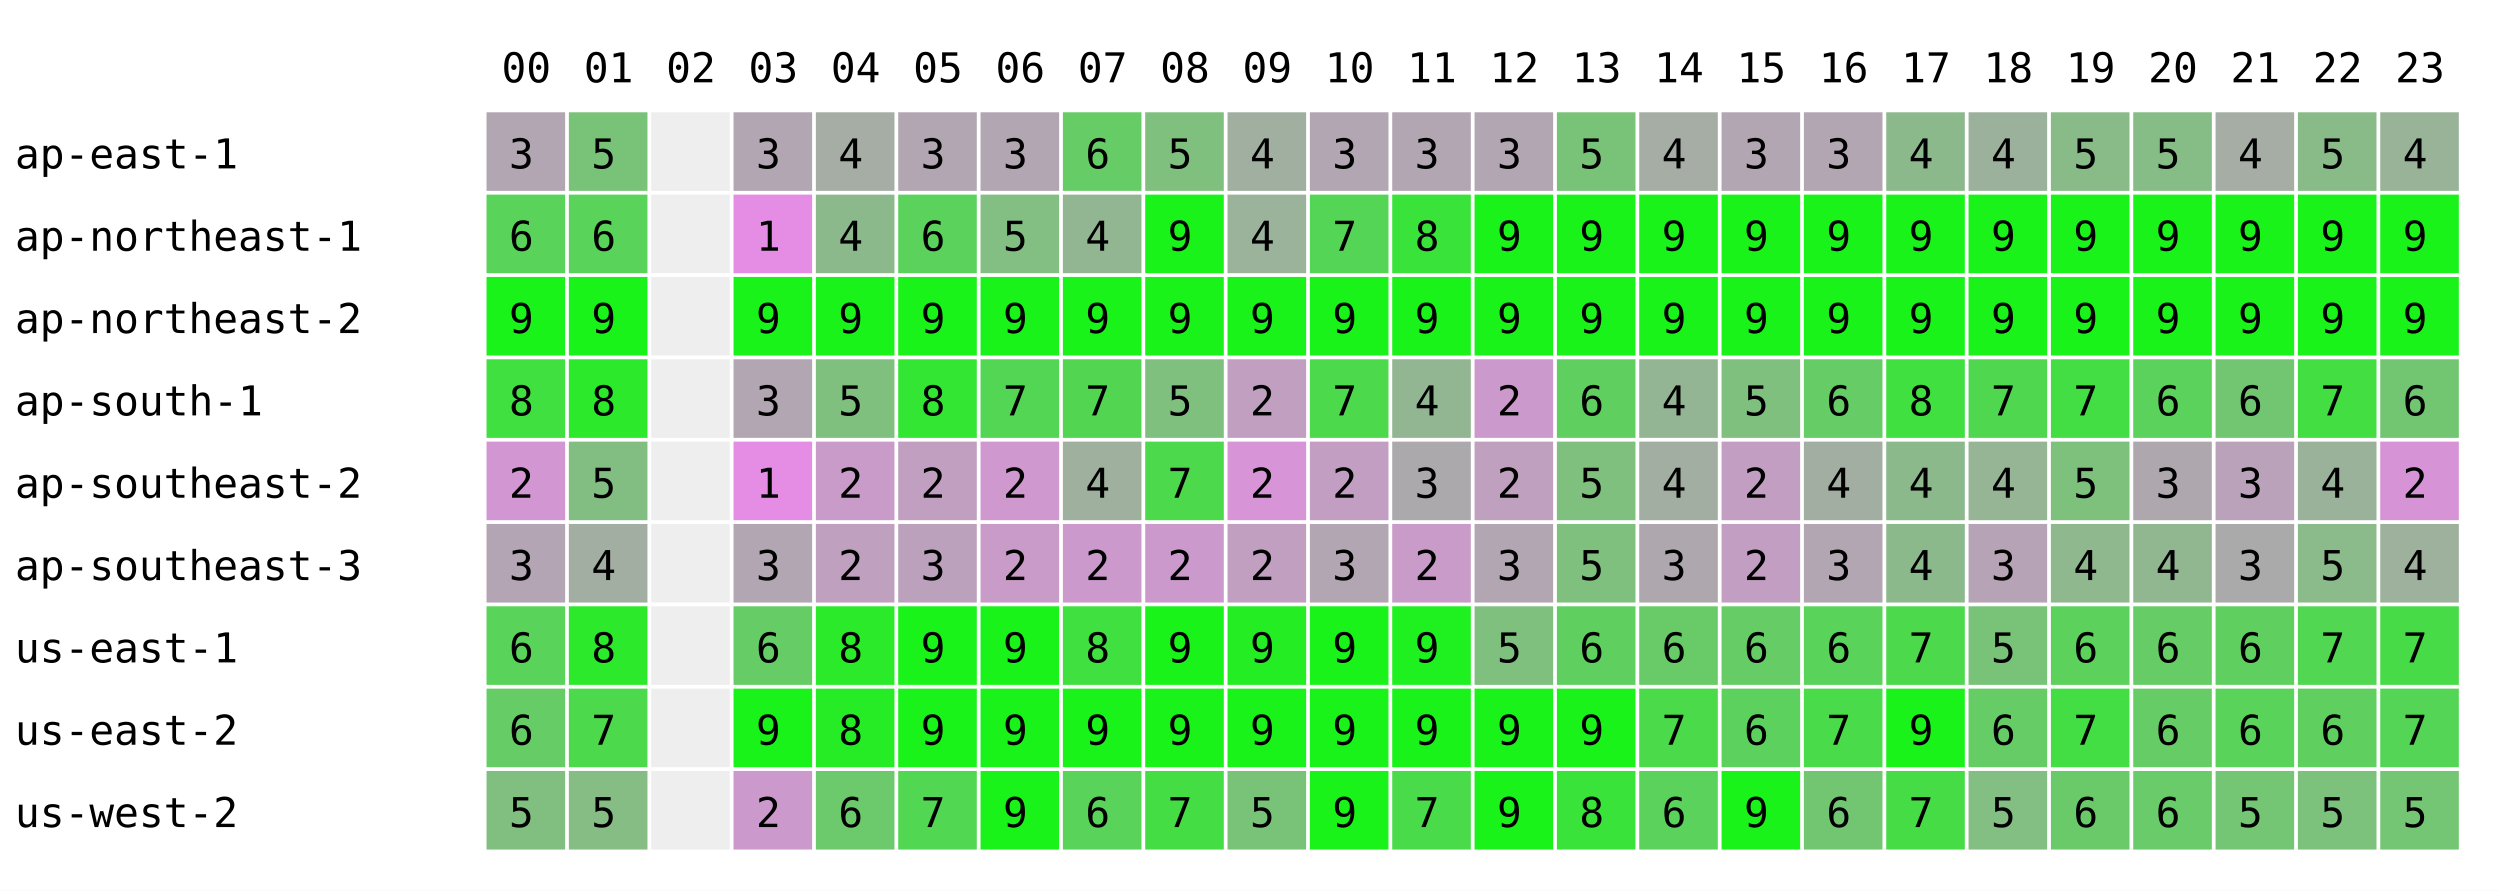
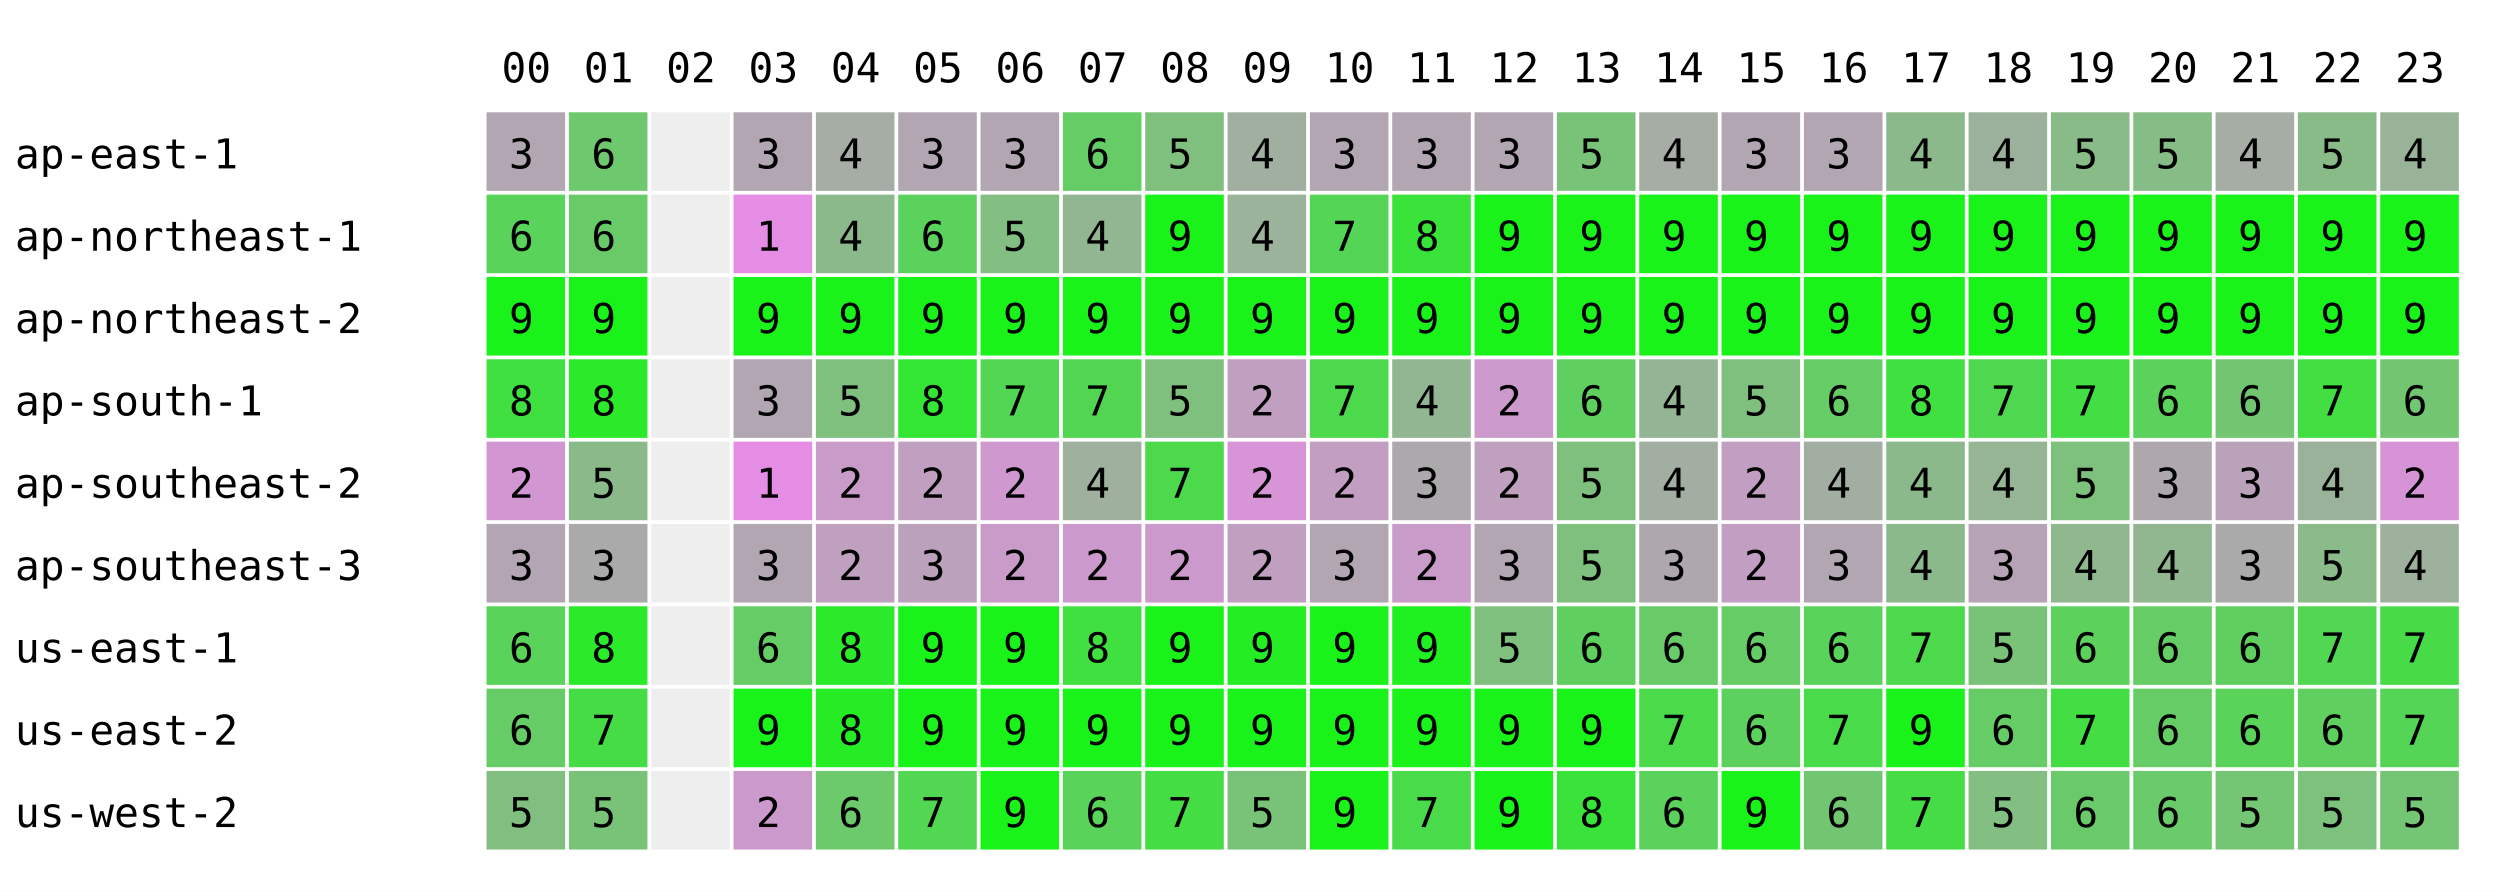
<svg xmlns="http://www.w3.org/2000/svg" width="668" height="238" font-family="monospace" font-size="11">
  <rect width="668" height="238" fill="white" />
  <text x="134" y="22">00</text>
  <text x="156" y="22">01</text>
  <text x="178" y="22">02</text>
  <text x="200" y="22">03</text>
  <text x="222" y="22">04</text>
  <text x="244" y="22">05</text>
  <text x="266" y="22">06</text>
  <text x="288" y="22">07</text>
  <text x="310" y="22">08</text>
  <text x="332" y="22">09</text>
  <text x="354" y="22">10</text>
  <text x="376" y="22">11</text>
  <text x="398" y="22">12</text>
  <text x="420" y="22">13</text>
  <text x="442" y="22">14</text>
  <text x="464" y="22">15</text>
  <text x="486" y="22">16</text>
  <text x="508" y="22">17</text>
  <text x="530" y="22">18</text>
  <text x="552" y="22">19</text>
  <text x="574" y="22">20</text>
  <text x="596" y="22">21</text>
  <text x="618" y="22">22</text>
  <text x="640" y="22">23</text>
  <text x="4" y="45">ap-east-1</text>
  <rect x="130" y="30" width="21" height="21" fill="rgb(178,166,178)" />
  <text x="136" y="45">3</text>
-   <rect x="152" y="30" width="21" height="21" fill="rgb(121,195,121)" />
-   <text x="158" y="45">5</text>
+   <rect x="152" y="30" width="21" height="21" fill="rgb(110,200,110)" />
+   <text x="158" y="45">6</text>
  <rect x="174" y="30" width="21" height="21" fill="#eeeeee" />
  <rect x="196" y="30" width="21" height="21" fill="rgb(178,166,178)" />
  <text x="202" y="45">3</text>
  <rect x="218" y="30" width="21" height="21" fill="rgb(165,173,165)" />
  <text x="224" y="45">4</text>
  <rect x="240" y="30" width="21" height="21" fill="rgb(178,166,178)" />
  <text x="246" y="45">3</text>
  <rect x="262" y="30" width="21" height="21" fill="rgb(178,166,178)" />
  <text x="268" y="45">3</text>
  <rect x="284" y="30" width="21" height="21" fill="rgb(102,204,102)" />
  <text x="290" y="45">6</text>
  <rect x="306" y="30" width="21" height="21" fill="rgb(127,192,127)" />
  <text x="312" y="45">5</text>
  <rect x="328" y="30" width="21" height="21" fill="rgb(161,175,161)" />
  <text x="334" y="45">4</text>
  <rect x="350" y="30" width="21" height="21" fill="rgb(178,166,178)" />
  <text x="356" y="45">3</text>
  <rect x="372" y="30" width="21" height="21" fill="rgb(178,166,178)" />
  <text x="378" y="45">3</text>
  <rect x="394" y="30" width="21" height="21" fill="rgb(178,166,178)" />
  <text x="400" y="45">3</text>
  <rect x="416" y="30" width="21" height="21" fill="rgb(121,195,121)" />
  <text x="422" y="45">5</text>
  <rect x="438" y="30" width="21" height="21" fill="rgb(165,173,165)" />
  <text x="444" y="45">4</text>
  <rect x="460" y="30" width="21" height="21" fill="rgb(178,166,178)" />
  <text x="466" y="45">3</text>
  <rect x="482" y="30" width="21" height="21" fill="rgb(178,166,178)" />
  <text x="488" y="45">3</text>
  <rect x="504" y="30" width="21" height="21" fill="rgb(140,185,140)" />
  <text x="510" y="45">4</text>
  <rect x="526" y="30" width="21" height="21" fill="rgb(156,177,156)" />
  <text x="532" y="45">4</text>
  <rect x="548" y="30" width="21" height="21" fill="rgb(136,187,136)" />
  <text x="554" y="45">5</text>
  <rect x="570" y="30" width="21" height="21" fill="rgb(134,188,134)" />
  <text x="576" y="45">5</text>
  <rect x="592" y="30" width="21" height="21" fill="rgb(165,173,165)" />
  <text x="598" y="45">4</text>
  <rect x="614" y="30" width="21" height="21" fill="rgb(137,187,137)" />
  <text x="620" y="45">5</text>
  <rect x="636" y="30" width="21" height="21" fill="rgb(153,179,153)" />
  <text x="642" y="45">4</text>
  <text x="4" y="67">ap-northeast-1</text>
  <rect x="130" y="52" width="21" height="21" fill="rgb(89,211,89)" />
  <text x="136" y="67">6</text>
-   <rect x="152" y="52" width="21" height="21" fill="rgb(89,211,89)" />
+   <rect x="152" y="52" width="21" height="21" fill="rgb(104,203,104)" />
  <text x="158" y="67">6</text>
  <rect x="174" y="52" width="21" height="21" fill="#eeeeee" />
  <rect x="196" y="52" width="21" height="21" fill="rgb(229,141,229)" />
  <text x="202" y="67">1</text>
  <rect x="218" y="52" width="21" height="21" fill="rgb(140,185,140)" />
  <text x="224" y="67">4</text>
  <rect x="240" y="52" width="21" height="21" fill="rgb(91,210,91)" />
  <text x="246" y="67">6</text>
  <rect x="262" y="52" width="21" height="21" fill="rgb(131,190,131)" />
  <text x="268" y="67">5</text>
  <rect x="284" y="52" width="21" height="21" fill="rgb(146,182,146)" />
  <text x="290" y="67">4</text>
  <rect x="306" y="52" width="21" height="21" fill="rgb(25,243,25)" />
  <text x="312" y="67">9</text>
  <rect x="328" y="52" width="21" height="21" fill="rgb(155,178,155)" />
  <text x="334" y="67">4</text>
  <rect x="350" y="52" width="21" height="21" fill="rgb(85,213,85)" />
  <text x="356" y="67">7</text>
  <rect x="372" y="52" width="21" height="21" fill="rgb(57,227,57)" />
  <text x="378" y="67">8</text>
  <rect x="394" y="52" width="21" height="21" fill="rgb(25,243,25)" />
  <text x="400" y="67">9</text>
  <rect x="416" y="52" width="21" height="21" fill="rgb(25,243,25)" />
  <text x="422" y="67">9</text>
  <rect x="438" y="52" width="21" height="21" fill="rgb(25,243,25)" />
  <text x="444" y="67">9</text>
  <rect x="460" y="52" width="21" height="21" fill="rgb(25,243,25)" />
  <text x="466" y="67">9</text>
  <rect x="482" y="52" width="21" height="21" fill="rgb(25,243,25)" />
  <text x="488" y="67">9</text>
  <rect x="504" y="52" width="21" height="21" fill="rgb(25,243,25)" />
  <text x="510" y="67">9</text>
  <rect x="526" y="52" width="21" height="21" fill="rgb(25,243,25)" />
  <text x="532" y="67">9</text>
  <rect x="548" y="52" width="21" height="21" fill="rgb(25,243,25)" />
  <text x="554" y="67">9</text>
  <rect x="570" y="52" width="21" height="21" fill="rgb(25,243,25)" />
  <text x="576" y="67">9</text>
  <rect x="592" y="52" width="21" height="21" fill="rgb(25,243,25)" />
  <text x="598" y="67">9</text>
  <rect x="614" y="52" width="21" height="21" fill="rgb(25,243,25)" />
  <text x="620" y="67">9</text>
  <rect x="636" y="52" width="21" height="21" fill="rgb(25,243,25)" />
  <text x="642" y="67">9</text>
  <text x="4" y="89">ap-northeast-2</text>
  <rect x="130" y="74" width="21" height="21" fill="rgb(25,243,25)" />
  <text x="136" y="89">9</text>
  <rect x="152" y="74" width="21" height="21" fill="rgb(25,243,25)" />
  <text x="158" y="89">9</text>
  <rect x="174" y="74" width="21" height="21" fill="#eeeeee" />
  <rect x="196" y="74" width="21" height="21" fill="rgb(25,243,25)" />
  <text x="202" y="89">9</text>
  <rect x="218" y="74" width="21" height="21" fill="rgb(25,243,25)" />
  <text x="224" y="89">9</text>
  <rect x="240" y="74" width="21" height="21" fill="rgb(25,243,25)" />
  <text x="246" y="89">9</text>
  <rect x="262" y="74" width="21" height="21" fill="rgb(25,243,25)" />
  <text x="268" y="89">9</text>
  <rect x="284" y="74" width="21" height="21" fill="rgb(25,243,25)" />
  <text x="290" y="89">9</text>
  <rect x="306" y="74" width="21" height="21" fill="rgb(25,243,25)" />
  <text x="312" y="89">9</text>
  <rect x="328" y="74" width="21" height="21" fill="rgb(25,243,25)" />
  <text x="334" y="89">9</text>
  <rect x="350" y="74" width="21" height="21" fill="rgb(25,243,25)" />
  <text x="356" y="89">9</text>
  <rect x="372" y="74" width="21" height="21" fill="rgb(25,243,25)" />
  <text x="378" y="89">9</text>
  <rect x="394" y="74" width="21" height="21" fill="rgb(25,243,25)" />
  <text x="400" y="89">9</text>
  <rect x="416" y="74" width="21" height="21" fill="rgb(25,243,25)" />
  <text x="422" y="89">9</text>
  <rect x="438" y="74" width="21" height="21" fill="rgb(25,243,25)" />
  <text x="444" y="89">9</text>
  <rect x="460" y="74" width="21" height="21" fill="rgb(25,243,25)" />
  <text x="466" y="89">9</text>
  <rect x="482" y="74" width="21" height="21" fill="rgb(25,243,25)" />
  <text x="488" y="89">9</text>
  <rect x="504" y="74" width="21" height="21" fill="rgb(25,243,25)" />
  <text x="510" y="89">9</text>
  <rect x="526" y="74" width="21" height="21" fill="rgb(25,243,25)" />
  <text x="532" y="89">9</text>
  <rect x="548" y="74" width="21" height="21" fill="rgb(25,243,25)" />
  <text x="554" y="89">9</text>
  <rect x="570" y="74" width="21" height="21" fill="rgb(25,243,25)" />
  <text x="576" y="89">9</text>
  <rect x="592" y="74" width="21" height="21" fill="rgb(25,243,25)" />
  <text x="598" y="89">9</text>
  <rect x="614" y="74" width="21" height="21" fill="rgb(25,243,25)" />
  <text x="620" y="89">9</text>
  <rect x="636" y="74" width="21" height="21" fill="rgb(25,243,25)" />
  <text x="642" y="89">9</text>
  <text x="4" y="111">ap-south-1</text>
  <rect x="130" y="96" width="21" height="21" fill="rgb(63,224,63)" />
  <text x="136" y="111">8</text>
-   <rect x="152" y="96" width="21" height="21" fill="rgb(44,233,44)" />
+   <rect x="152" y="96" width="21" height="21" fill="rgb(42,234,42)" />
  <text x="158" y="111">8</text>
  <rect x="174" y="96" width="21" height="21" fill="#eeeeee" />
  <rect x="196" y="96" width="21" height="21" fill="rgb(178,166,178)" />
  <text x="202" y="111">3</text>
  <rect x="218" y="96" width="21" height="21" fill="rgb(127,192,127)" />
  <text x="224" y="111">5</text>
  <rect x="240" y="96" width="21" height="21" fill="rgb(51,230,51)" />
  <text x="246" y="111">8</text>
  <rect x="262" y="96" width="21" height="21" fill="rgb(83,214,83)" />
  <text x="268" y="111">7</text>
  <rect x="284" y="96" width="21" height="21" fill="rgb(82,214,82)" />
  <text x="290" y="111">7</text>
  <rect x="306" y="96" width="21" height="21" fill="rgb(127,192,127)" />
  <text x="312" y="111">5</text>
  <rect x="328" y="96" width="21" height="21" fill="rgb(192,159,192)" />
  <text x="334" y="111">2</text>
  <rect x="350" y="96" width="21" height="21" fill="rgb(76,217,76)" />
  <text x="356" y="111">7</text>
  <rect x="372" y="96" width="21" height="21" fill="rgb(146,182,146)" />
  <text x="378" y="111">4</text>
  <rect x="394" y="96" width="21" height="21" fill="rgb(204,153,204)" />
  <text x="400" y="111">2</text>
  <rect x="416" y="96" width="21" height="21" fill="rgb(95,208,95)" />
  <text x="422" y="111">6</text>
  <rect x="438" y="96" width="21" height="21" fill="rgb(148,181,148)" />
  <text x="444" y="111">4</text>
  <rect x="460" y="96" width="21" height="21" fill="rgb(127,192,127)" />
  <text x="466" y="111">5</text>
  <rect x="482" y="96" width="21" height="21" fill="rgb(102,204,102)" />
  <text x="488" y="111">6</text>
  <rect x="504" y="96" width="21" height="21" fill="rgb(63,224,63)" />
  <text x="510" y="111">8</text>
  <rect x="526" y="96" width="21" height="21" fill="rgb(80,215,80)" />
  <text x="532" y="111">7</text>
  <rect x="548" y="96" width="21" height="21" fill="rgb(67,222,67)" />
  <text x="554" y="111">7</text>
  <rect x="570" y="96" width="21" height="21" fill="rgb(91,210,91)" />
  <text x="576" y="111">6</text>
  <rect x="592" y="96" width="21" height="21" fill="rgb(114,198,114)" />
  <text x="598" y="111">6</text>
  <rect x="614" y="96" width="21" height="21" fill="rgb(66,222,66)" />
  <text x="620" y="111">7</text>
  <rect x="636" y="96" width="21" height="21" fill="rgb(114,198,114)" />
  <text x="642" y="111">6</text>
  <text x="4" y="133">ap-southeast-2</text>
  <rect x="130" y="118" width="21" height="21" fill="rgb(210,150,210)" />
  <text x="136" y="133">2</text>
-   <rect x="152" y="118" width="21" height="21" fill="rgb(130,190,130)" />
+   <rect x="152" y="118" width="21" height="21" fill="rgb(138,186,138)" />
  <text x="158" y="133">5</text>
  <rect x="174" y="118" width="21" height="21" fill="#eeeeee" />
  <rect x="196" y="118" width="21" height="21" fill="rgb(229,141,229)" />
  <text x="202" y="133">1</text>
  <rect x="218" y="118" width="21" height="21" fill="rgb(201,155,201)" />
  <text x="224" y="133">2</text>
  <rect x="240" y="118" width="21" height="21" fill="rgb(193,159,193)" />
  <text x="246" y="133">2</text>
  <rect x="262" y="118" width="21" height="21" fill="rgb(207,152,207)" />
  <text x="268" y="133">2</text>
  <rect x="284" y="118" width="21" height="21" fill="rgb(159,176,159)" />
  <text x="290" y="133">4</text>
  <rect x="306" y="118" width="21" height="21" fill="rgb(76,217,76)" />
  <text x="312" y="133">7</text>
  <rect x="328" y="118" width="21" height="21" fill="rgb(215,148,215)" />
  <text x="334" y="133">2</text>
  <rect x="350" y="118" width="21" height="21" fill="rgb(195,158,195)" />
  <text x="356" y="133">2</text>
  <rect x="372" y="118" width="21" height="21" fill="rgb(172,169,172)" />
  <text x="378" y="133">3</text>
  <rect x="394" y="118" width="21" height="21" fill="rgb(191,160,191)" />
  <text x="400" y="133">2</text>
  <rect x="416" y="118" width="21" height="21" fill="rgb(127,192,127)" />
  <text x="422" y="133">5</text>
  <rect x="438" y="118" width="21" height="21" fill="rgb(163,174,163)" />
  <text x="444" y="133">4</text>
  <rect x="460" y="118" width="21" height="21" fill="rgb(195,158,195)" />
  <text x="466" y="133">2</text>
  <rect x="482" y="118" width="21" height="21" fill="rgb(162,174,162)" />
  <text x="488" y="133">4</text>
  <rect x="504" y="118" width="21" height="21" fill="rgb(140,185,140)" />
  <text x="510" y="133">4</text>
  <rect x="526" y="118" width="21" height="21" fill="rgb(149,181,149)" />
  <text x="532" y="133">4</text>
  <rect x="548" y="118" width="21" height="21" fill="rgb(125,193,125)" />
  <text x="554" y="133">5</text>
  <rect x="570" y="118" width="21" height="21" fill="rgb(174,168,174)" />
  <text x="576" y="133">3</text>
  <rect x="592" y="118" width="21" height="21" fill="rgb(187,162,187)" />
  <text x="598" y="133">3</text>
  <rect x="614" y="118" width="21" height="21" fill="rgb(154,178,154)" />
  <text x="620" y="133">4</text>
  <rect x="636" y="118" width="21" height="21" fill="rgb(214,148,214)" />
  <text x="642" y="133">2</text>
  <text x="4" y="155">ap-southeast-3</text>
  <rect x="130" y="140" width="21" height="21" fill="rgb(180,165,180)" />
  <text x="136" y="155">3</text>
-   <rect x="152" y="140" width="21" height="21" fill="rgb(162,174,162)" />
-   <text x="158" y="155">4</text>
+   <rect x="152" y="140" width="21" height="21" fill="rgb(170,170,170)" />
+   <text x="158" y="155">3</text>
  <rect x="174" y="140" width="21" height="21" fill="#eeeeee" />
  <rect x="196" y="140" width="21" height="21" fill="rgb(178,166,178)" />
  <text x="202" y="155">3</text>
  <rect x="218" y="140" width="21" height="21" fill="rgb(191,160,191)" />
  <text x="224" y="155">2</text>
  <rect x="240" y="140" width="21" height="21" fill="rgb(188,161,188)" />
  <text x="246" y="155">3</text>
  <rect x="262" y="140" width="21" height="21" fill="rgb(200,155,200)" />
  <text x="268" y="155">2</text>
  <rect x="284" y="140" width="21" height="21" fill="rgb(204,153,204)" />
  <text x="290" y="155">2</text>
  <rect x="306" y="140" width="21" height="21" fill="rgb(204,153,204)" />
  <text x="312" y="155">2</text>
  <rect x="328" y="140" width="21" height="21" fill="rgb(192,159,192)" />
  <text x="334" y="155">2</text>
  <rect x="350" y="140" width="21" height="21" fill="rgb(178,166,178)" />
  <text x="356" y="155">3</text>
  <rect x="372" y="140" width="21" height="21" fill="rgb(200,155,200)" />
  <text x="378" y="155">2</text>
  <rect x="394" y="140" width="21" height="21" fill="rgb(178,166,178)" />
  <text x="400" y="155">3</text>
  <rect x="416" y="140" width="21" height="21" fill="rgb(127,192,127)" />
  <text x="422" y="155">5</text>
  <rect x="438" y="140" width="21" height="21" fill="rgb(174,168,174)" />
  <text x="444" y="155">3</text>
  <rect x="460" y="140" width="21" height="21" fill="rgb(195,158,195)" />
  <text x="466" y="155">2</text>
  <rect x="482" y="140" width="21" height="21" fill="rgb(178,166,178)" />
  <text x="488" y="155">3</text>
  <rect x="504" y="140" width="21" height="21" fill="rgb(140,185,140)" />
  <text x="510" y="155">4</text>
  <rect x="526" y="140" width="21" height="21" fill="rgb(182,164,182)" />
  <text x="532" y="155">3</text>
  <rect x="548" y="140" width="21" height="21" fill="rgb(143,184,143)" />
  <text x="554" y="155">4</text>
  <rect x="570" y="140" width="21" height="21" fill="rgb(145,183,145)" />
  <text x="576" y="155">4</text>
  <rect x="592" y="140" width="21" height="21" fill="rgb(170,170,170)" />
  <text x="598" y="155">3</text>
  <rect x="614" y="140" width="21" height="21" fill="rgb(139,186,139)" />
  <text x="620" y="155">5</text>
  <rect x="636" y="140" width="21" height="21" fill="rgb(157,177,157)" />
  <text x="642" y="155">4</text>
  <text x="4" y="177">us-east-1</text>
  <rect x="130" y="162" width="21" height="21" fill="rgb(89,211,89)" />
  <text x="136" y="177">6</text>
-   <rect x="152" y="162" width="21" height="21" fill="rgb(44,233,44)" />
+   <rect x="152" y="162" width="21" height="21" fill="rgb(42,234,42)" />
  <text x="158" y="177">8</text>
  <rect x="174" y="162" width="21" height="21" fill="#eeeeee" />
  <rect x="196" y="162" width="21" height="21" fill="rgb(102,204,102)" />
  <text x="202" y="177">6</text>
  <rect x="218" y="162" width="21" height="21" fill="rgb(42,234,42)" />
  <text x="224" y="177">8</text>
  <rect x="240" y="162" width="21" height="21" fill="rgb(25,243,25)" />
  <text x="246" y="177">9</text>
  <rect x="262" y="162" width="21" height="21" fill="rgb(25,243,25)" />
  <text x="268" y="177">9</text>
  <rect x="284" y="162" width="21" height="21" fill="rgb(63,224,63)" />
  <text x="290" y="177">8</text>
  <rect x="306" y="162" width="21" height="21" fill="rgb(25,243,25)" />
  <text x="312" y="177">9</text>
  <rect x="328" y="162" width="21" height="21" fill="rgb(36,237,36)" />
  <text x="334" y="177">9</text>
  <rect x="350" y="162" width="21" height="21" fill="rgb(25,243,25)" />
  <text x="356" y="177">9</text>
  <rect x="372" y="162" width="21" height="21" fill="rgb(31,240,31)" />
  <text x="378" y="177">9</text>
  <rect x="394" y="162" width="21" height="21" fill="rgb(127,192,127)" />
  <text x="400" y="177">5</text>
  <rect x="416" y="162" width="21" height="21" fill="rgb(95,208,95)" />
  <text x="422" y="177">6</text>
  <rect x="438" y="162" width="21" height="21" fill="rgb(104,203,104)" />
  <text x="444" y="177">6</text>
  <rect x="460" y="162" width="21" height="21" fill="rgb(102,204,102)" />
  <text x="466" y="177">6</text>
  <rect x="482" y="162" width="21" height="21" fill="rgb(89,211,89)" />
  <text x="488" y="177">6</text>
  <rect x="504" y="162" width="21" height="21" fill="rgb(76,217,76)" />
  <text x="510" y="177">7</text>
  <rect x="526" y="162" width="21" height="21" fill="rgb(120,195,120)" />
  <text x="532" y="177">5</text>
  <rect x="548" y="162" width="21" height="21" fill="rgb(92,209,92)" />
  <text x="554" y="177">6</text>
  <rect x="570" y="162" width="21" height="21" fill="rgb(102,204,102)" />
  <text x="576" y="177">6</text>
  <rect x="592" y="162" width="21" height="21" fill="rgb(95,208,95)" />
  <text x="598" y="177">6</text>
  <rect x="614" y="162" width="21" height="21" fill="rgb(81,215,81)" />
  <text x="620" y="177">7</text>
  <rect x="636" y="162" width="21" height="21" fill="rgb(72,219,72)" />
  <text x="642" y="177">7</text>
  <text x="4" y="199">us-east-2</text>
  <rect x="130" y="184" width="21" height="21" fill="rgb(102,204,102)" />
  <text x="136" y="199">6</text>
-   <rect x="152" y="184" width="21" height="21" fill="rgb(76,217,76)" />
+   <rect x="152" y="184" width="21" height="21" fill="rgb(70,220,70)" />
  <text x="158" y="199">7</text>
  <rect x="174" y="184" width="21" height="21" fill="#eeeeee" />
  <rect x="196" y="184" width="21" height="21" fill="rgb(25,243,25)" />
  <text x="202" y="199">9</text>
  <rect x="218" y="184" width="21" height="21" fill="rgb(38,236,38)" />
  <text x="224" y="199">8</text>
  <rect x="240" y="184" width="21" height="21" fill="rgb(25,243,25)" />
  <text x="246" y="199">9</text>
  <rect x="262" y="184" width="21" height="21" fill="rgb(25,243,25)" />
  <text x="268" y="199">9</text>
  <rect x="284" y="184" width="21" height="21" fill="rgb(25,243,25)" />
  <text x="290" y="199">9</text>
  <rect x="306" y="184" width="21" height="21" fill="rgb(25,243,25)" />
  <text x="312" y="199">9</text>
  <rect x="328" y="184" width="21" height="21" fill="rgb(25,243,25)" />
  <text x="334" y="199">9</text>
  <rect x="350" y="184" width="21" height="21" fill="rgb(25,243,25)" />
  <text x="356" y="199">9</text>
  <rect x="372" y="184" width="21" height="21" fill="rgb(25,243,25)" />
  <text x="378" y="199">9</text>
  <rect x="394" y="184" width="21" height="21" fill="rgb(25,243,25)" />
  <text x="400" y="199">9</text>
  <rect x="416" y="184" width="21" height="21" fill="rgb(25,243,25)" />
  <text x="422" y="199">9</text>
  <rect x="438" y="184" width="21" height="21" fill="rgb(74,218,74)" />
  <text x="444" y="199">7</text>
  <rect x="460" y="184" width="21" height="21" fill="rgb(93,209,93)" />
  <text x="466" y="199">6</text>
  <rect x="482" y="184" width="21" height="21" fill="rgb(73,219,73)" />
  <text x="488" y="199">7</text>
  <rect x="504" y="184" width="21" height="21" fill="rgb(25,243,25)" />
  <text x="510" y="199">9</text>
  <rect x="526" y="184" width="21" height="21" fill="rgb(102,204,102)" />
  <text x="532" y="199">6</text>
  <rect x="548" y="184" width="21" height="21" fill="rgb(67,222,67)" />
  <text x="554" y="199">7</text>
  <rect x="570" y="184" width="21" height="21" fill="rgb(102,204,102)" />
  <text x="576" y="199">6</text>
  <rect x="592" y="184" width="21" height="21" fill="rgb(89,211,89)" />
  <text x="598" y="199">6</text>
  <rect x="614" y="184" width="21" height="21" fill="rgb(95,208,95)" />
  <text x="620" y="199">6</text>
  <rect x="636" y="184" width="21" height="21" fill="rgb(85,213,85)" />
  <text x="642" y="199">7</text>
  <text x="4" y="221">us-west-2</text>
  <rect x="130" y="206" width="21" height="21" fill="rgb(129,191,129)" />
  <text x="136" y="221">5</text>
-   <rect x="152" y="206" width="21" height="21" fill="rgb(133,189,133)" />
+   <rect x="152" y="206" width="21" height="21" fill="rgb(121,195,121)" />
  <text x="158" y="221">5</text>
  <rect x="174" y="206" width="21" height="21" fill="#eeeeee" />
  <rect x="196" y="206" width="21" height="21" fill="rgb(204,153,204)" />
  <text x="202" y="221">2</text>
  <rect x="218" y="206" width="21" height="21" fill="rgb(108,201,108)" />
  <text x="224" y="221">6</text>
  <rect x="240" y="206" width="21" height="21" fill="rgb(81,215,81)" />
  <text x="246" y="221">7</text>
  <rect x="262" y="206" width="21" height="21" fill="rgb(25,243,25)" />
  <text x="268" y="221">9</text>
  <rect x="284" y="206" width="21" height="21" fill="rgb(89,211,89)" />
  <text x="290" y="221">6</text>
  <rect x="306" y="206" width="21" height="21" fill="rgb(68,221,68)" />
  <text x="312" y="221">7</text>
  <rect x="328" y="206" width="21" height="21" fill="rgb(121,195,121)" />
  <text x="334" y="221">5</text>
  <rect x="350" y="206" width="21" height="21" fill="rgb(25,243,25)" />
  <text x="356" y="221">9</text>
  <rect x="372" y="206" width="21" height="21" fill="rgb(73,219,73)" />
  <text x="378" y="221">7</text>
  <rect x="394" y="206" width="21" height="21" fill="rgb(25,243,25)" />
  <text x="400" y="221">9</text>
  <rect x="416" y="206" width="21" height="21" fill="rgb(57,227,57)" />
  <text x="422" y="221">8</text>
  <rect x="438" y="206" width="21" height="21" fill="rgb(91,210,91)" />
  <text x="444" y="221">6</text>
  <rect x="460" y="206" width="21" height="21" fill="rgb(25,243,25)" />
  <text x="466" y="221">9</text>
  <rect x="482" y="206" width="21" height="21" fill="rgb(114,198,114)" />
  <text x="488" y="221">6</text>
  <rect x="504" y="206" width="21" height="21" fill="rgb(70,220,70)" />
  <text x="510" y="221">7</text>
  <rect x="526" y="206" width="21" height="21" fill="rgb(131,190,131)" />
  <text x="532" y="221">5</text>
  <rect x="548" y="206" width="21" height="21" fill="rgb(106,202,106)" />
  <text x="554" y="221">6</text>
  <rect x="570" y="206" width="21" height="21" fill="rgb(105,203,105)" />
  <text x="576" y="221">6</text>
  <rect x="592" y="206" width="21" height="21" fill="rgb(116,197,116)" />
  <text x="598" y="221">5</text>
  <rect x="614" y="206" width="21" height="21" fill="rgb(124,193,124)" />
  <text x="620" y="221">5</text>
  <rect x="636" y="206" width="21" height="21" fill="rgb(116,197,116)" />
  <text x="642" y="221">5</text>
</svg>
